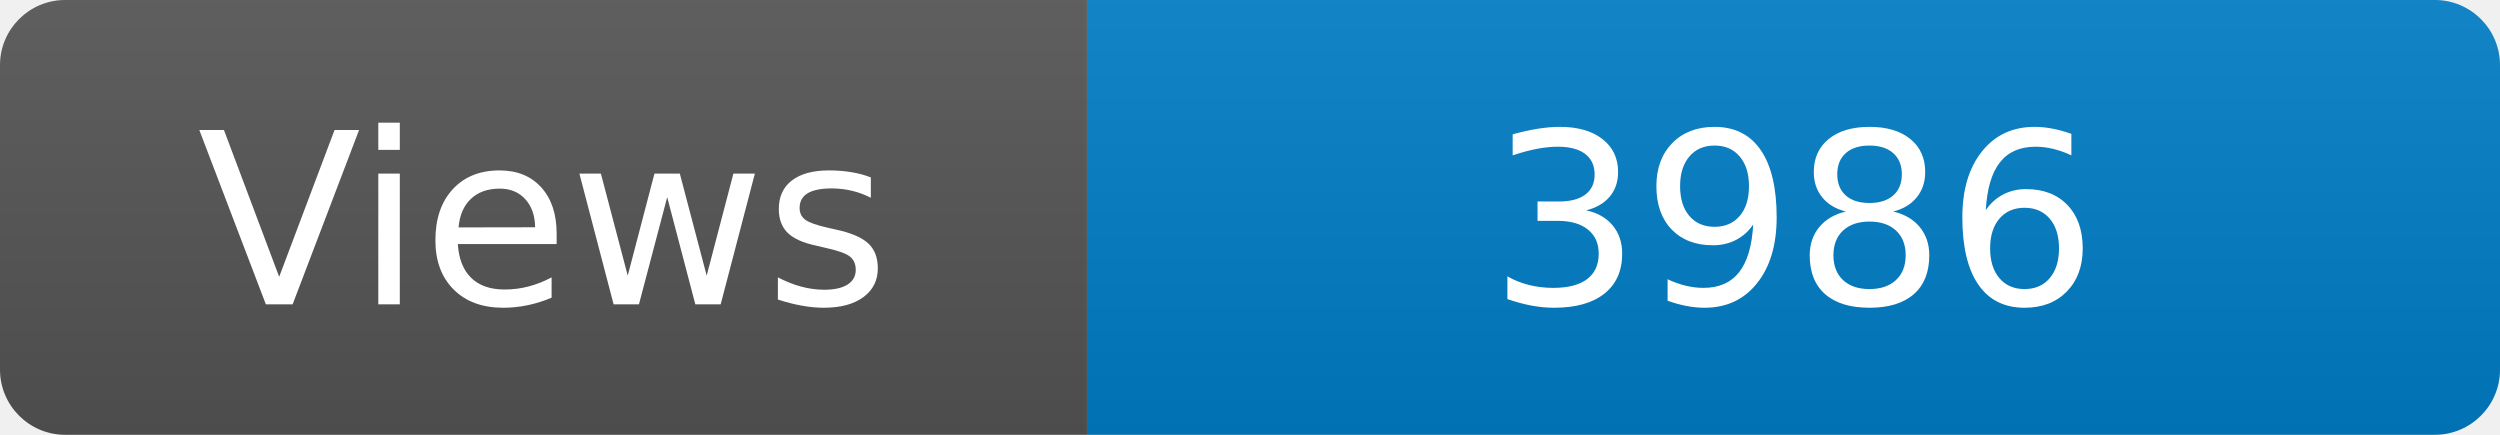
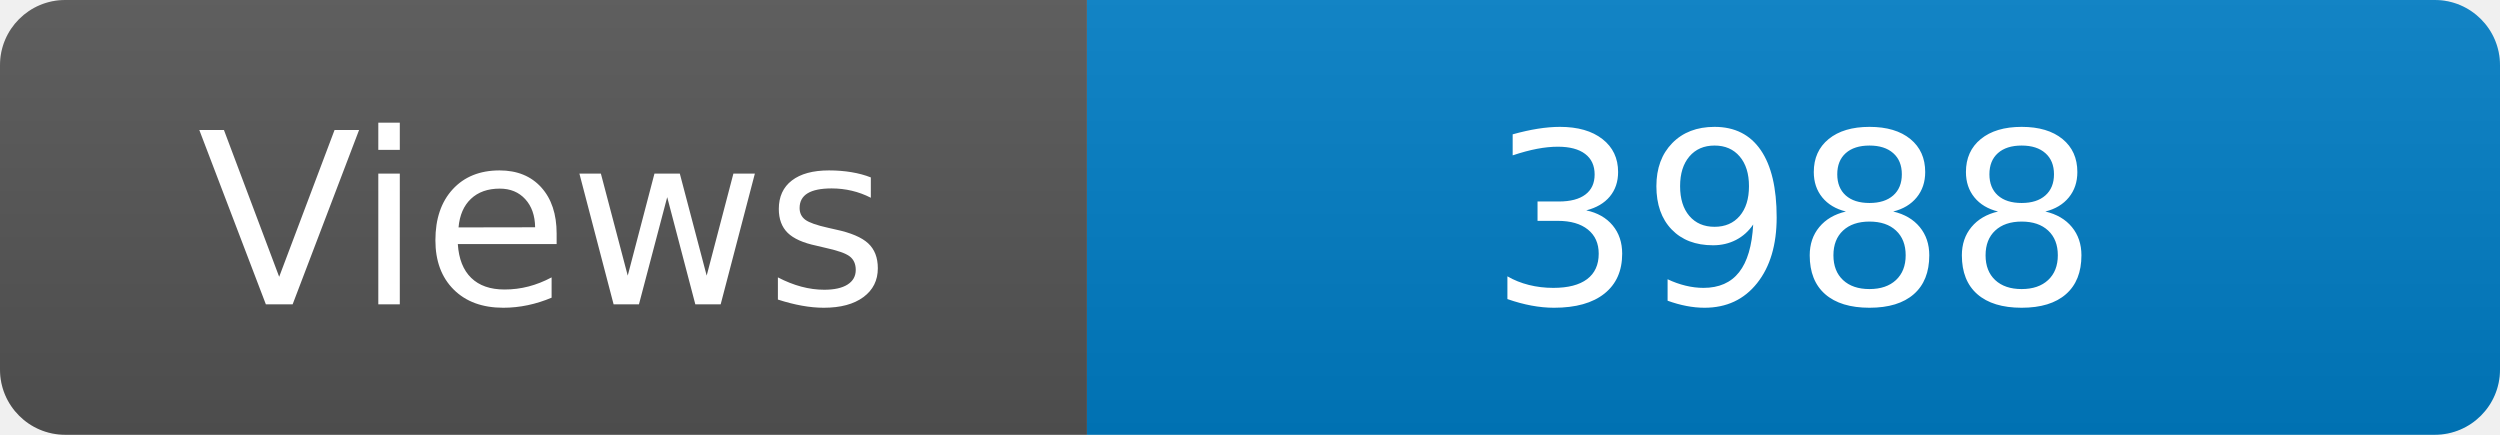
<svg xmlns="http://www.w3.org/2000/svg" width="115" height="20" role="img" aria-label="Maintained?: yes">
  <linearGradient id="s" x2="0" y2="100%">
    <stop offset="0" stop-color="#bbb" stop-opacity=".1" />
    <stop offset="1" stop-opacity=".1" />
  </linearGradient>
  <clipPath id="r">
    <rect width="115" height="20" rx="3" fill="#fff" />
  </clipPath>
  <g clip-path="url(#r)">
    <rect width="50" height="20" fill="#555" />
    <rect x="50" width="160" height="20" fill="#007ec6" />
    <rect width="115" height="20" fill="url(#s)" />
  </g>
  <g fill="#fff" text-anchor="middle" font-family="Verdana,Geneva,DejaVu Sans,sans-serif" font-size="110">
    <text x="250" y="140" transform="scale(.1)" fill="#fff">Views</text>
-     <text x="825" y="140" transform="scale(.1)" fill="#fff">3986</text>
+     <text x="825" y="140" transform="scale(.1)" fill="#fff">3988</text>
  </g>
</svg>
